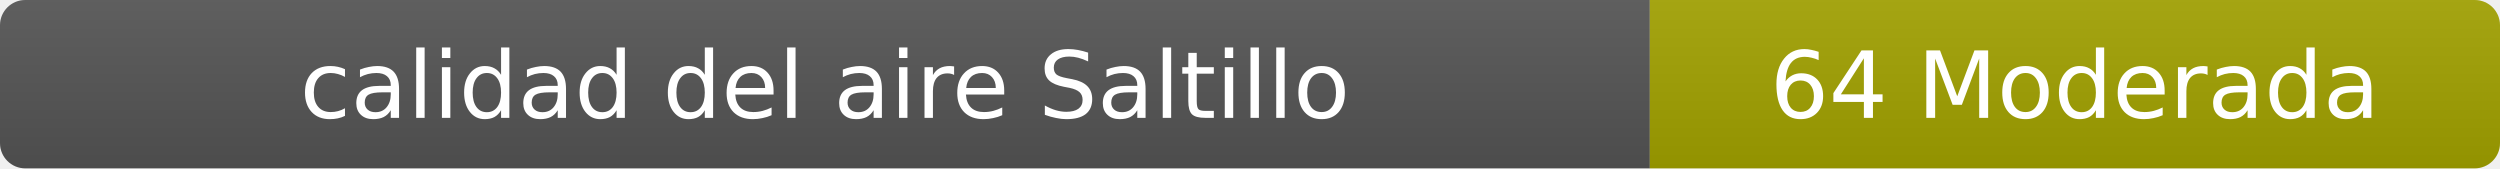
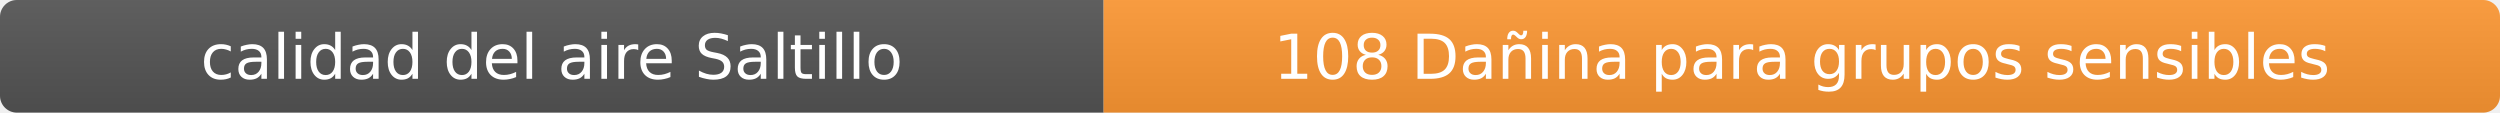
- <svg xmlns="http://www.w3.org/2000/svg" width="297" height="20" role="img" aria-label="calidad del aire: 64 Moderada">
+ <svg xmlns="http://www.w3.org/2000/svg" width="444" height="20" role="img" aria-label="calidad del aire: 108 Dañina para grupos sensibles">
  <linearGradient id="s" x2="0" y2="100%">
    <stop offset="0" stop-color="#bbb" stop-opacity=".1" />
    <stop offset="1" stop-opacity=".1" />
  </linearGradient>
  <clipPath id="r">
-     <rect width="297" height="20" rx="3" fill="#fff" />
+     <rect width="444" height="20" rx="3" fill="#fff" />
  </clipPath>
  <g clip-path="url(#r)">
    <rect width="196" height="20" fill="#555" />
-     <rect x="196" width="101" height="20" fill="#a3a300" />
-     <rect width="297" height="20" fill="url(#s)" />
+     <rect x="196" width="248" height="20" fill="#ff9933" />
+     <rect width="444" height="20" fill="url(#s)" />
  </g>
  <g fill="#fff" text-anchor="middle" font-family="Verdana,Geneva,DejaVu Sans,sans-serif" font-size="11">
    <text x="98" y="14">calidad del aire Saltillo</text>
-     <text x="246.5" y="14">64 Moderada</text>
+     <text x="320" y="14">108 Dañina para grupos sensibles</text>
  </g>
</svg>
